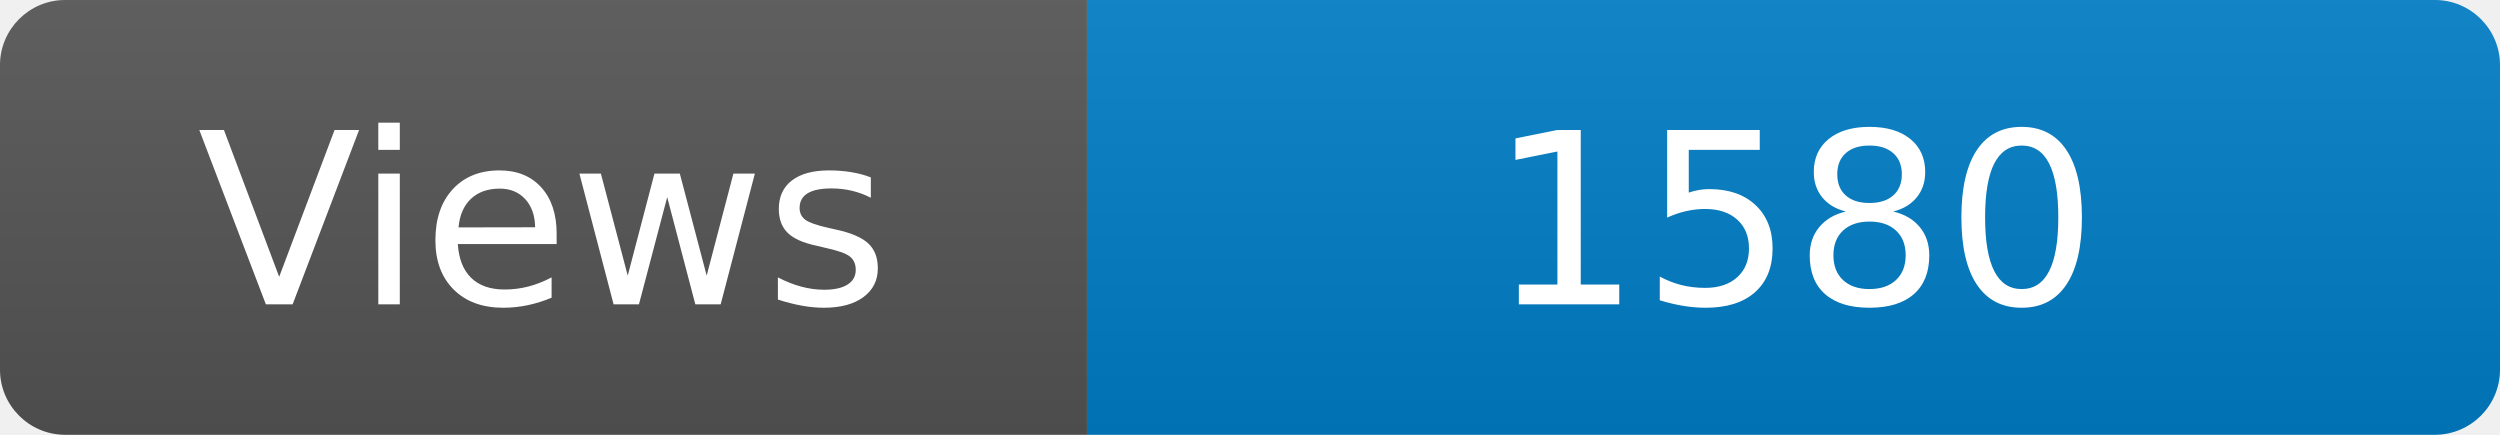
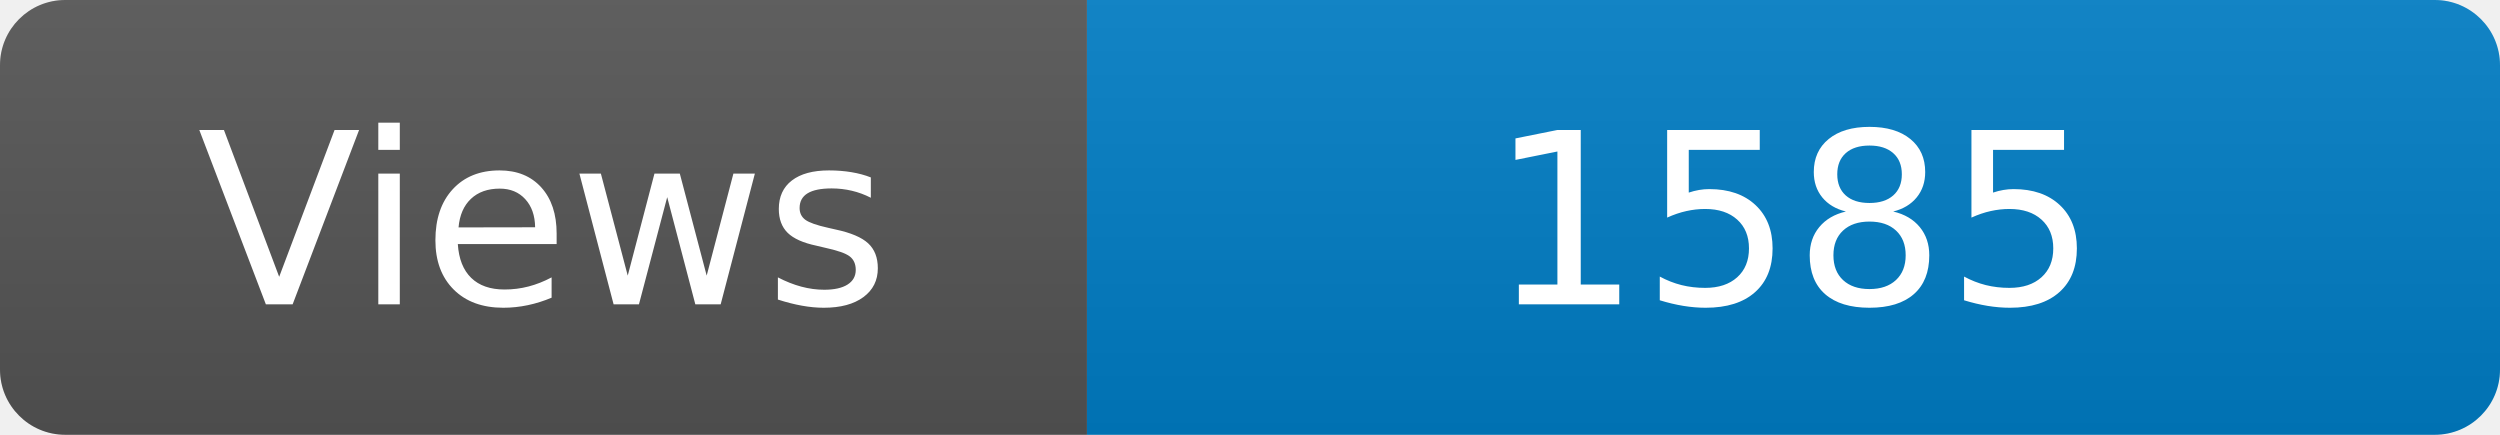
<svg xmlns="http://www.w3.org/2000/svg" width="115" height="20" role="img" aria-label="Maintained?: yes">
  <linearGradient id="s" x2="0" y2="100%">
    <stop offset="0" stop-color="#bbb" stop-opacity=".1" />
    <stop offset="1" stop-opacity=".1" />
  </linearGradient>
  <clipPath id="r">
    <rect width="115" height="20" rx="3" fill="#fff" />
  </clipPath>
  <g clip-path="url(#r)">
    <rect width="50" height="20" fill="#555" />
    <rect x="50" width="160" height="20" fill="#007ec6" />
    <rect width="115" height="20" fill="url(#s)" />
  </g>
  <g fill="#fff" text-anchor="middle" font-family="Verdana,Geneva,DejaVu Sans,sans-serif" font-size="110">
    <text x="250" y="140" transform="scale(.1)" fill="#fff">Views</text>
-     <text x="825" y="140" transform="scale(.1)" fill="#fff">1580</text>
+     <text x="825" y="140" transform="scale(.1)" fill="#fff">1585</text>
  </g>
</svg>
